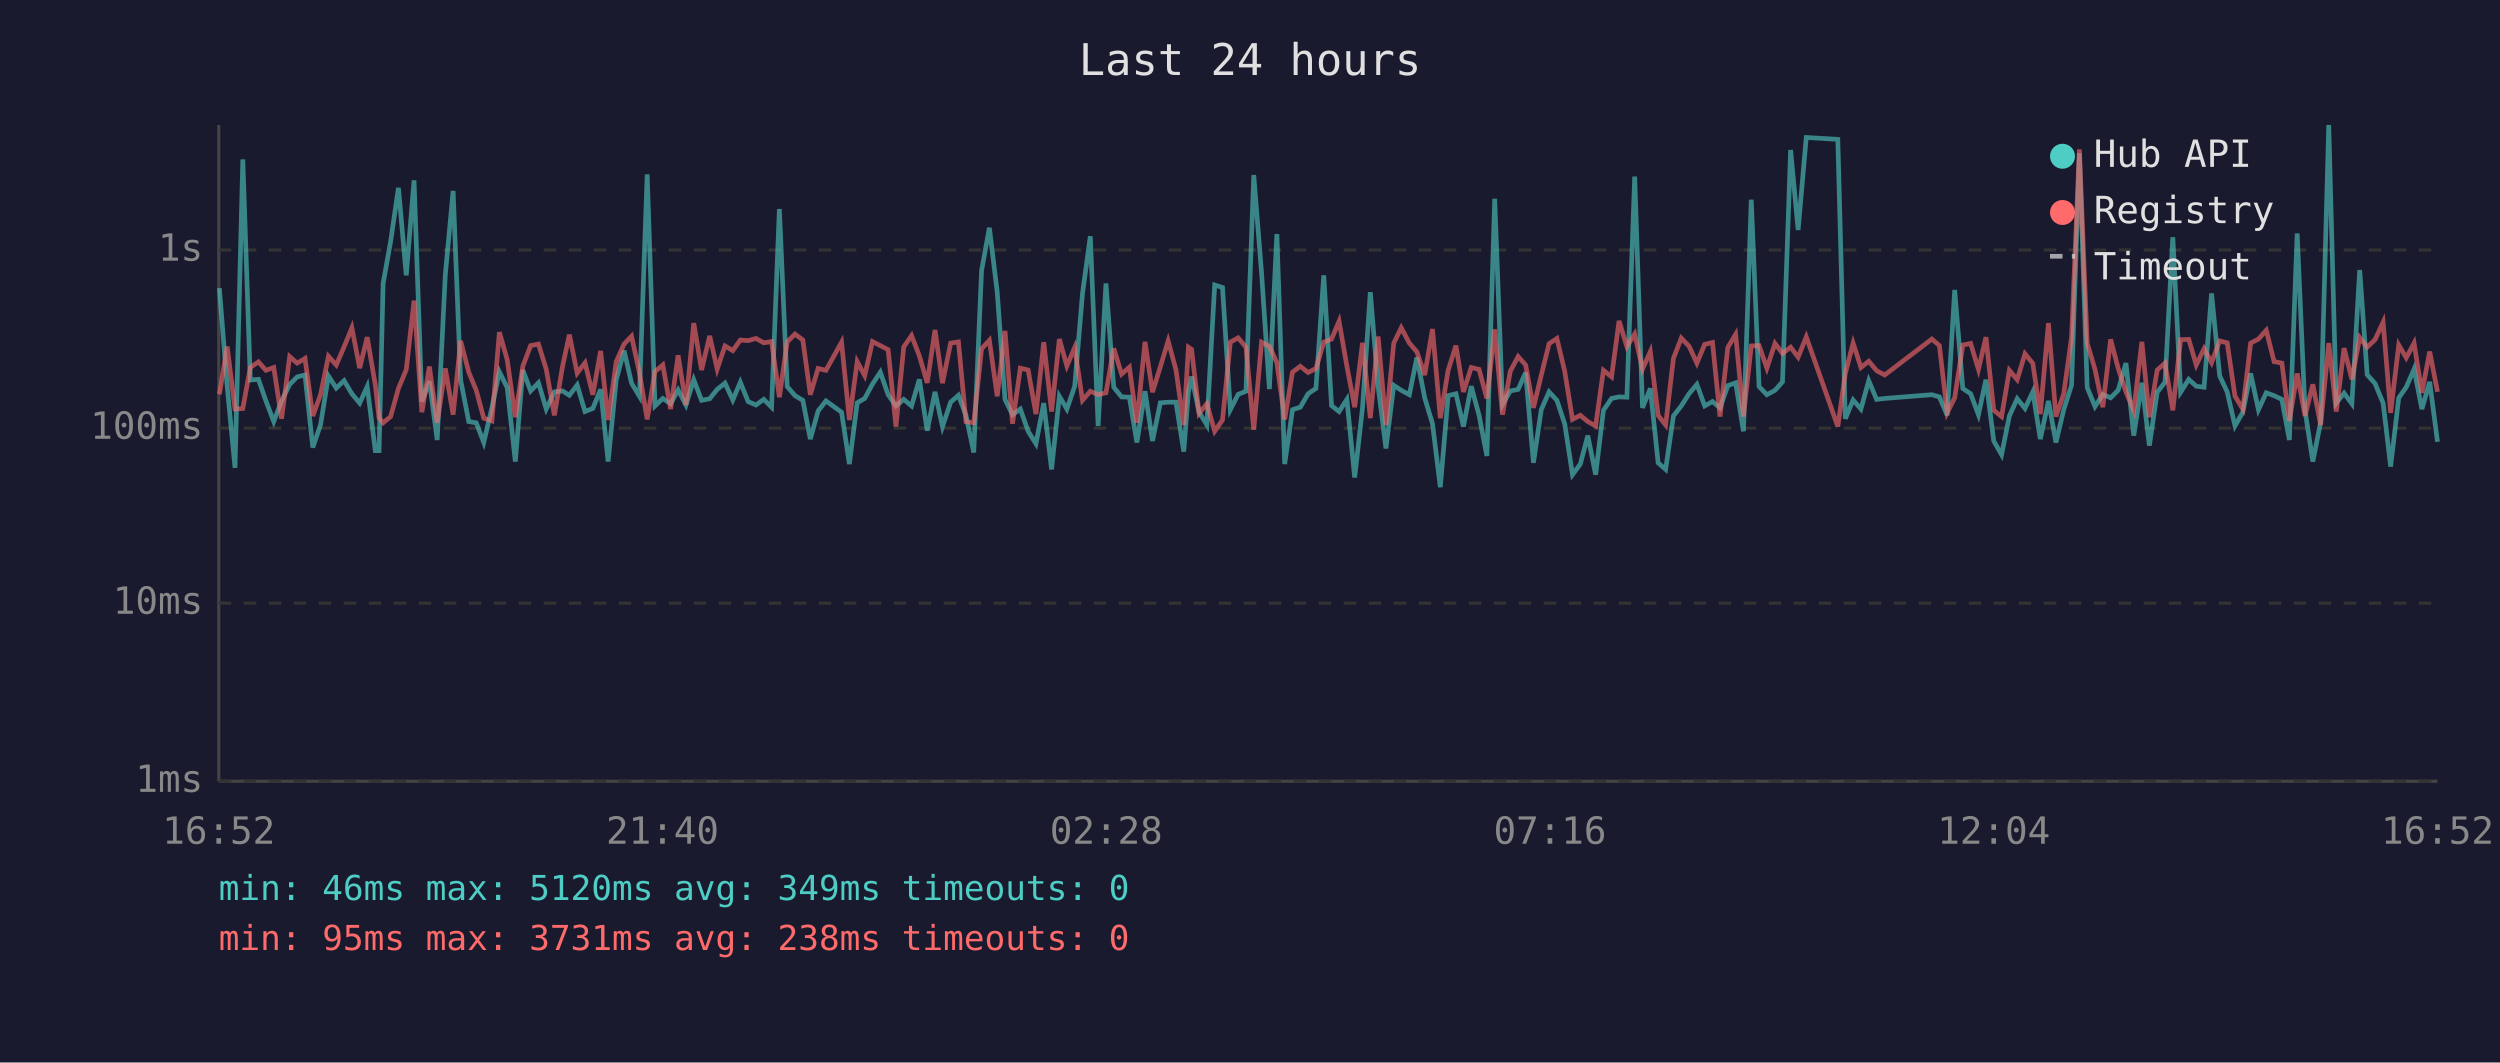
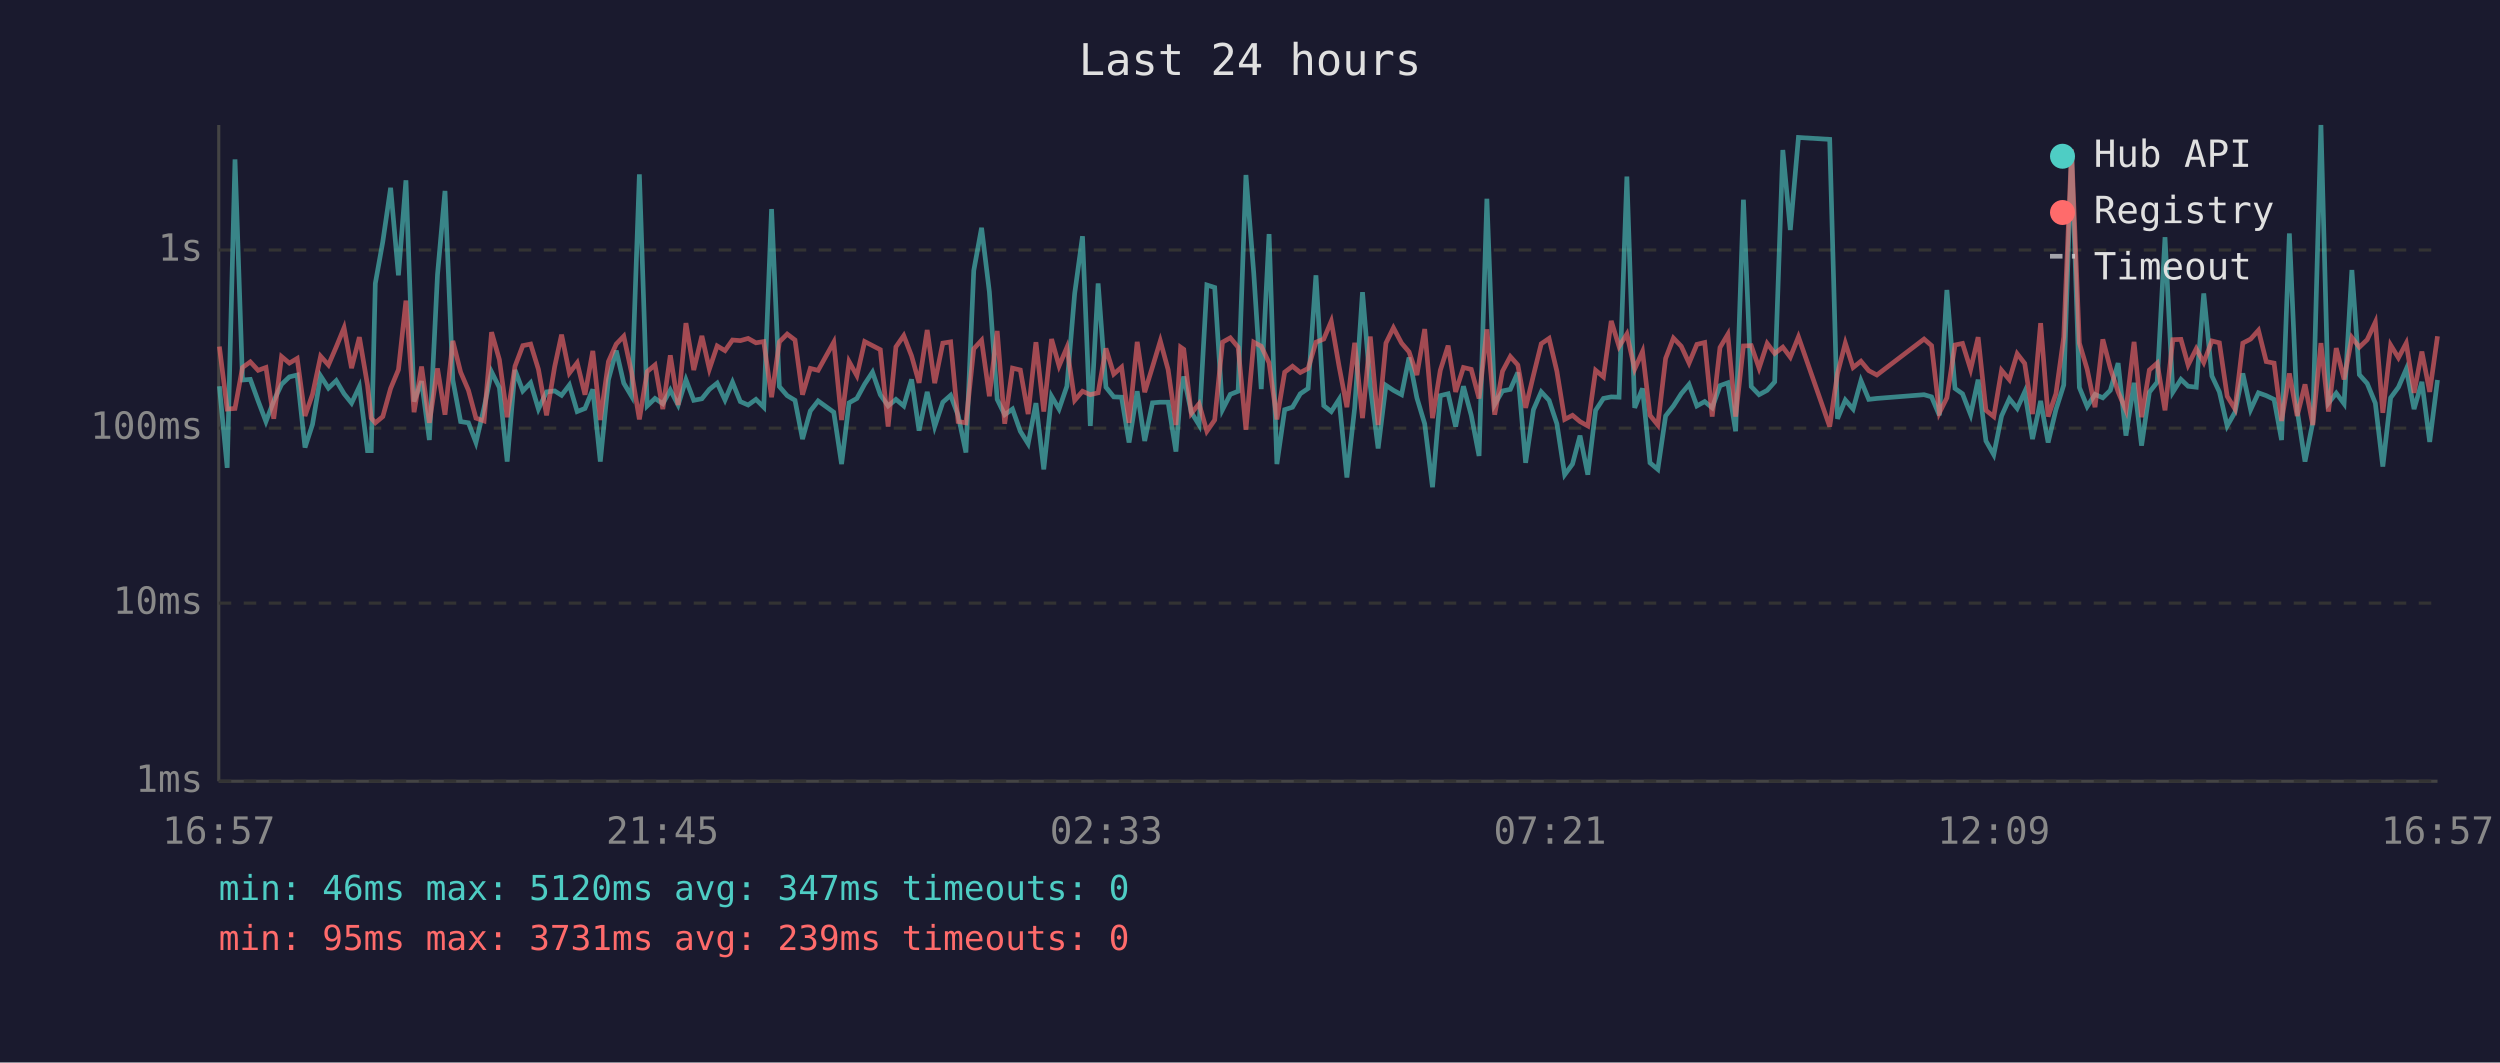
<svg xmlns="http://www.w3.org/2000/svg" viewBox="0 0 800 340" font-family="monospace" font-size="12">
  <rect width="800" height="340" fill="#1a1a2e" />
  <text x="400" y="24" fill="#e0e0e0" font-size="14" text-anchor="middle">Last 24 hours</text>
  <line x1="70" y1="40" x2="70" y2="250" stroke="#444" stroke-width="1" />
  <line x1="70" y1="250" x2="780" y2="250" stroke="#444" stroke-width="1" />
  <line x1="70" y1="250" x2="780" y2="250" stroke="#333" stroke-width="1" stroke-dasharray="4" />
  <text x="65" y="250" fill="#888" text-anchor="end" dominant-baseline="middle">1ms</text>
  <line x1="70" y1="193" x2="780" y2="193" stroke="#333" stroke-width="1" stroke-dasharray="4" />
  <text x="65" y="193" fill="#888" text-anchor="end" dominant-baseline="middle">10ms</text>
  <line x1="70" y1="137" x2="780" y2="137" stroke="#333" stroke-width="1" stroke-dasharray="4" />
  <text x="65" y="137" fill="#888" text-anchor="end" dominant-baseline="middle">100ms</text>
  <line x1="70" y1="80" x2="780" y2="80" stroke="#333" stroke-width="1" stroke-dasharray="4" />
  <text x="65" y="80" fill="#888" text-anchor="end" dominant-baseline="middle">1s</text>
-   <text x="70" y="270" fill="#888" text-anchor="middle">16:52</text>
-   <text x="212" y="270" fill="#888" text-anchor="middle">21:40</text>
-   <text x="354" y="270" fill="#888" text-anchor="middle">02:28</text>
-   <text x="496" y="270" fill="#888" text-anchor="middle">07:16</text>
-   <text x="638" y="270" fill="#888" text-anchor="middle">12:04</text>
-   <text x="780" y="270" fill="#888" text-anchor="middle">16:52</text>
-   <polyline points="70.2,92.2 72.7,123.6 75.2,149.7 77.7,51.0 80.1,121.6 82.7,121.4 85.1,128.3 87.6,134.9 90.1,128.3 92.7,123.0 95.1,120.6 97.6,120.0 100.1,143.2 102.6,135.8 105.1,120.3 107.6,124.2 110.1,121.8 112.6,126.0 115.1,129.0 117.5,123.7 120.1,144.2 121.3,144.2 122.6,90.7 125.0,77.3 127.5,60.1 130.0,88.1 132.5,57.7 135.0,128.5 137.4,122.0 139.9,140.8 142.5,87.9 145.0,61.1 147.4,121.6 150.0,134.9 152.4,135.3 154.8,141.6 157.4,130.5 159.8,119.0 162.3,124.0 164.9,147.7 167.3,118.4 169.8,125.1 172.3,122.5 174.8,130.9 177.4,125.4 180.0,125.1 182.2,126.5 184.7,123.2 187.2,131.7 189.7,130.7 192.2,124.6 194.6,147.7 197.2,121.5 199.7,112.2 202.1,122.6 204.6,126.8 207.1,55.8 209.6,129.9 212.1,127.5 214.6,129.2 217.0,124.8 219.5,129.6 222.0,121.5 224.5,128.1 227.1,127.6 229.5,124.6 232.0,122.6 234.5,128.0 236.9,122.3 239.4,128.5 241.9,129.6 244.4,127.8 246.9,130.3 249.4,66.9 251.9,123.7 254.4,126.6 256.9,128.1 259.3,140.5 261.8,131.5 264.3,128.3 269.3,131.9 271.8,148.5 274.3,128.9 276.7,127.5 279.2,122.9 281.7,119.1 284.2,126.3 286.7,129.9 289.2,127.8 291.7,129.9 294.2,121.4 296.7,137.8 299.2,125.4 301.6,136.5 304.2,128.7 306.7,126.5 309.1,132.9 311.6,144.8 314.1,86.6 316.6,72.9 319.1,93.4 321.6,127.8 324.0,132.7 326.5,130.9 329.0,138.0 331.5,142.0 334.0,129.0 336.5,150.2 339.0,126.8 341.4,130.9 343.9,123.6 346.4,93.9 348.9,75.6 351.4,136.3 353.9,90.7 356.4,123.9 358.9,127.0 361.4,127.1 363.8,141.6 366.4,125.2 368.8,141.1 371.3,128.9 373.8,128.7 376.3,128.7 378.8,144.5 380.3,125.4 381.3,120.5 383.7,131.9 386.2,136.0 388.7,91.2 391.2,92.0 393.7,131.1 396.2,126.2 398.7,125.2 401.2,56.0 403.7,87.4 406.2,124.5 408.6,74.9 411.1,148.5 413.6,131.1 416.1,130.3 418.6,126.0 421.1,124.3 423.6,88.1 426.1,129.8 428.5,131.7 431.0,127.8 433.5,152.8 436.0,130.5 438.5,93.5 441.0,123.6 443.5,143.5 446.0,123.3 448.4,124.9 451.0,126.3 453.4,114.4 455.9,127.3 458.4,135.6 460.9,155.9 463.4,126.6 465.9,126.0 468.3,136.5 470.8,123.6 473.3,132.9 475.8,145.9 478.3,63.6 480.8,129.4 483.3,125.1 485.8,124.6 488.2,119.2 490.7,148.1 493.2,131.1 495.7,125.4 498.2,128.1 500.7,135.6 503.2,151.9 505.7,148.5 508.1,139.4 510.6,151.9 513.1,131.3 515.7,127.5 518.1,127.0 520.6,127.1 523.1,56.5 525.6,130.5 528.1,124.3 530.6,148.1 533.0,150.2 535.5,133.1 538.0,129.9 540.5,126.0 543.0,123.0 545.5,129.9 548.0,128.5 550.4,130.5 552.9,123.4 555.4,122.5 557.9,138.0 560.4,63.9 562.9,123.7 565.4,126.3 568.0,124.9 570.4,122.2 573.0,48.0 575.4,73.6 578.0,44.0 588.1,44.6 590.5,134.0 593.0,128.0 595.5,130.9 598.0,121.8 600.5,127.8 603.1,127.5 618.2,126.3 620.6,127.0 623.1,132.9 625.5,92.8 628.1,124.3 630.6,126.0 633.1,132.7 635.5,121.5 638.0,141.1 640.5,145.5 643.0,133.1 645.5,127.6 648.0,130.7 650.5,125.4 652.9,140.5 655.5,128.3 657.9,141.6 660.4,131.1 662.9,123.2 665.4,49.0 667.9,124.0 670.4,130.1 672.9,126.2 675.4,127.3 677.8,124.9 680.3,116.2 682.8,139.4 685.4,122.5 687.8,142.6 690.3,125.5 692.8,122.3 695.3,75.9 697.8,125.5 700.4,121.4 702.8,123.6 705.3,123.9 707.7,93.9 710.3,120.3 712.7,125.4 715.2,136.3 717.7,131.9 720.2,119.5 722.7,131.1 725.2,125.7 727.7,126.6 730.2,127.8 732.6,140.8 735.1,74.7 737.6,131.3 740.1,147.7 742.6,135.1 745.2,40.0 747.6,129.0 750.1,125.8 752.6,129.2 755.1,86.4 757.5,119.9 760.0,122.7 762.6,129.0 765.0,149.3 767.6,127.3 770.0,123.9 772.5,118.1 775.0,130.9 777.5,122.2 780.0,141.4" fill="none" stroke="#4ecdc4" stroke-width="1.5" opacity="0.6" />
-   <polyline points="70.2,126.2 72.7,110.9 75.2,130.9 77.7,130.7 80.1,117.6 82.7,115.8 85.1,118.5 87.6,117.6 90.1,134.0 92.7,114.1 95.1,116.2 97.6,114.7 100.1,133.1 102.6,126.2 105.1,114.0 107.6,116.8 110.1,111.0 112.6,104.9 115.1,117.8 117.5,107.9 120.1,123.2 121.3,133.8 122.6,135.3 125.0,133.3 127.5,124.3 130.0,118.3 132.5,96.2 135.0,131.9 137.4,117.3 139.9,135.3 142.5,117.9 145.0,132.7 147.4,109.1 150.0,119.1 152.4,124.9 154.8,133.8 157.4,134.7 159.8,106.3 162.3,115.1 164.9,133.5 167.3,117.2 169.8,110.6 172.3,110.1 174.8,118.2 177.4,132.9 180.0,117.3 182.2,107.1 184.7,119.4 187.2,116.1 189.7,126.3 192.2,112.3 194.6,134.4 197.2,115.7 199.7,110.1 202.1,107.6 204.6,119.2 207.1,134.2 209.6,118.9 212.1,116.8 214.6,130.9 217.0,113.7 219.5,129.6 222.0,103.4 224.5,118.4 227.1,107.5 229.5,118.1 232.0,110.7 234.5,112.2 236.9,108.8 239.4,109.0 241.9,108.3 244.4,109.7 246.9,109.3 249.4,127.1 251.9,109.4 254.4,106.9 256.9,108.8 259.3,126.3 261.8,117.9 264.3,118.5 269.3,109.5 271.8,134.4 274.3,115.7 276.7,120.2 279.2,109.3 281.7,110.6 284.2,111.9 286.7,136.5 289.2,111.0 291.7,107.4 294.2,113.9 296.7,122.5 299.2,105.6 301.6,122.6 304.2,109.8 306.7,109.4 309.1,134.9 311.6,135.3 314.1,111.6 316.6,108.9 319.1,126.8 321.6,105.9 324.0,135.6 326.5,117.8 329.0,118.4 331.5,132.5 334.0,109.5 336.5,131.7 339.0,108.5 341.4,117.1 343.9,111.2 346.4,128.1 348.9,125.2 351.4,126.3 353.9,125.7 356.4,111.5 358.9,119.7 361.4,117.5 363.8,135.3 366.4,109.4 368.8,125.5 371.3,117.4 373.8,109.1 376.3,118.3 378.8,136.0 380.3,111.1 381.3,111.8 383.7,132.3 386.2,129.2 388.7,138.0 391.2,134.4 393.7,109.5 396.2,108.1 398.7,111.1 401.2,137.5 403.7,109.5 406.2,110.8 408.6,116.1 411.1,134.2 413.6,119.1 416.1,117.2 418.6,119.2 421.1,117.9 423.6,109.5 426.1,108.5 428.5,102.8 431.0,117.2 433.5,130.3 436.0,109.7 438.5,133.8 441.0,107.7 443.5,136.0 446.0,109.8 448.4,104.9 451.0,109.8 453.4,112.6 455.9,120.0 458.4,105.3 460.9,133.8 463.4,118.5 465.9,110.6 468.3,125.4 470.8,117.6 473.3,118.2 475.8,127.5 478.3,105.4 480.8,132.7 483.3,118.8 485.8,114.1 488.2,116.8 490.7,130.5 493.2,120.1 495.7,110.0 498.2,108.3 500.7,118.8 503.2,134.2 505.7,132.9 508.1,134.9 510.6,136.3 513.1,118.5 515.7,120.6 518.1,102.7 520.6,110.9 523.1,106.9 525.6,118.1 528.1,112.5 530.6,132.9 533.0,136.0 535.5,114.7 538.0,108.2 540.5,110.8 543.0,116.2 545.5,110.2 548.0,109.6 550.4,133.3 552.9,111.2 555.4,107.0 557.9,133.3 560.4,110.7 562.9,110.6 565.4,117.8 568.0,109.9 570.4,113.1 573.0,111.1 575.4,114.3 578.0,107.8 588.1,136.5 590.5,119.5 593.0,109.8 595.5,117.6 598.0,115.6 600.5,118.6 603.1,120.0 618.2,108.5 620.6,110.6 623.1,132.1 625.5,127.3 628.1,110.4 630.6,109.9 633.1,118.2 635.5,107.9 638.0,131.3 640.5,133.3 643.0,118.5 645.5,121.5 648.0,113.2 650.5,116.3 652.9,132.5 655.5,103.4 657.9,133.3 660.4,126.0 662.9,107.9 665.4,47.8 667.9,109.8 670.4,118.2 672.9,130.3 675.4,108.6 677.8,117.8 680.3,125.4 682.8,131.3 685.4,109.4 687.8,133.5 690.3,118.4 692.8,116.2 695.3,131.3 697.8,108.7 700.4,108.6 702.8,116.8 705.3,111.6 707.7,116.0 710.3,109.1 712.7,109.7 715.2,126.8 717.7,130.9 720.2,109.8 722.7,108.5 725.2,105.7 727.7,115.7 730.2,116.2 732.6,134.7 735.1,119.5 737.6,133.1 740.1,123.0 742.6,136.0 745.2,109.8 747.6,131.7 750.1,111.4 752.6,121.4 755.1,108.0 757.5,111.1 760.0,108.7 762.6,103.1 765.0,132.1 767.6,110.4 770.0,114.5 772.5,109.8 775.0,125.7 777.5,112.5 780.0,125.4" fill="none" stroke="#ff6b6b" stroke-width="1.5" opacity="0.6" />
+   <text x="70" y="270" fill="#888" text-anchor="middle">16:57</text>
+   <text x="212" y="270" fill="#888" text-anchor="middle">21:45</text>
+   <text x="354" y="270" fill="#888" text-anchor="middle">02:33</text>
+   <text x="496" y="270" fill="#888" text-anchor="middle">07:21</text>
+   <text x="638" y="270" fill="#888" text-anchor="middle">12:09</text>
+   <text x="780" y="270" fill="#888" text-anchor="middle">16:57</text>
+   <polyline points="70.2,123.6 72.7,149.7 75.2,51.0 77.6,121.6 80.1,121.4 82.6,128.3 85.1,134.9 87.6,128.3 90.1,123.0 92.6,120.6 95.1,120.0 97.6,143.2 100.0,135.8 102.6,120.3 105.1,124.2 107.6,121.8 110.1,126.0 112.5,129.0 115.0,123.7 117.6,144.2 118.8,144.2 120.1,90.7 122.5,77.3 125.0,60.1 127.5,88.1 129.9,57.7 132.5,128.5 134.9,122.0 137.4,140.8 140.0,87.9 142.4,61.1 144.9,121.6 147.4,134.9 149.9,135.3 152.3,141.6 154.9,130.5 157.3,119.0 159.8,124.0 162.3,147.7 164.8,118.4 167.3,125.1 169.8,122.5 172.3,130.9 174.9,125.4 177.5,125.1 179.7,126.5 182.2,123.2 184.7,131.7 187.2,130.7 189.7,124.6 192.1,147.7 194.7,121.5 197.2,112.2 199.6,122.6 202.1,126.8 204.6,55.8 207.1,129.9 209.6,127.5 212.1,129.2 214.5,124.8 217.0,129.6 219.5,121.5 222.0,128.1 224.6,127.6 227.0,124.6 229.5,122.6 232.0,128.0 234.4,122.3 236.9,128.5 239.4,129.6 241.9,127.8 244.4,130.3 246.9,66.9 249.4,123.7 251.9,126.6 254.4,128.1 256.8,140.5 259.3,131.5 261.8,128.3 266.8,131.9 269.3,148.5 271.7,128.9 274.2,127.5 276.7,122.9 279.2,119.1 281.7,126.3 284.2,129.9 286.7,127.8 289.2,129.9 291.7,121.4 294.1,137.8 296.7,125.4 299.1,136.5 301.7,128.7 304.2,126.5 306.6,132.9 309.1,144.8 311.6,86.6 314.1,72.9 316.6,93.4 319.1,127.8 321.5,132.7 324.0,130.9 326.5,138.0 329.0,142.0 331.5,129.0 334.0,150.2 336.5,126.8 338.9,130.9 341.4,123.6 343.9,93.9 346.4,75.6 348.9,136.3 351.4,90.7 353.9,123.9 356.4,127.0 358.9,127.1 361.3,141.6 363.9,125.2 366.3,141.1 368.8,128.9 371.3,128.7 373.8,128.7 376.3,144.5 377.8,125.4 378.8,120.5 381.2,131.9 383.7,136.0 386.2,91.2 388.7,92.0 391.2,131.1 393.7,126.2 396.2,125.2 398.7,56.0 401.2,87.4 403.6,124.5 406.1,74.9 408.6,148.5 411.1,131.1 413.6,130.3 416.1,126.0 418.6,124.3 421.1,88.1 423.6,129.8 426.0,131.7 428.5,127.8 431.0,152.8 433.5,130.5 436.0,93.5 438.5,123.6 441.0,143.5 443.5,123.3 445.9,124.9 448.5,126.3 450.9,114.4 453.4,127.3 455.9,135.6 458.4,155.9 460.9,126.6 463.4,126.0 465.8,136.5 468.3,123.6 470.8,132.9 473.3,145.9 475.8,63.6 478.3,129.4 480.8,125.1 483.3,124.6 485.7,119.2 488.2,148.1 490.7,131.1 493.2,125.4 495.7,128.1 498.2,135.6 500.7,151.9 503.2,148.5 505.6,139.4 508.1,151.9 510.6,131.3 513.1,127.5 515.6,127.0 518.1,127.1 520.6,56.5 523.1,130.5 525.6,124.3 528.0,148.1 530.5,150.2 533.0,133.1 535.5,129.9 538.0,126.0 540.5,123.0 543.0,129.9 545.5,128.5 547.9,130.5 550.4,123.4 552.9,122.5 555.4,138.0 557.9,63.9 560.4,123.7 562.9,126.3 565.5,124.9 567.9,122.2 570.5,48.0 572.9,73.6 575.5,44.0 585.5,44.6 588.0,134.0 590.5,128.0 593.0,130.9 595.5,121.8 598.0,127.8 600.6,127.5 615.7,126.3 618.1,127.0 620.6,132.9 623.0,92.8 625.6,124.3 628.0,126.0 630.6,132.7 633.0,121.5 635.5,141.1 638.0,145.5 640.5,133.1 643.0,127.6 645.5,130.7 647.9,125.4 650.4,140.5 653.0,128.3 655.4,141.6 657.9,131.1 660.4,123.2 662.9,49.0 665.4,124.0 667.9,130.1 670.4,126.2 672.9,127.3 675.3,124.9 677.8,116.2 680.3,139.4 682.9,122.5 685.3,142.6 687.8,125.5 690.3,122.3 692.8,75.9 695.3,125.5 697.9,121.4 700.2,123.6 702.8,123.9 705.2,93.9 707.8,120.3 710.2,125.4 712.7,136.3 715.2,131.9 717.7,119.5 720.2,131.1 722.7,125.7 725.2,126.6 727.7,127.8 730.1,140.8 732.6,74.7 735.1,131.3 737.6,147.7 740.1,135.1 742.7,40.0 745.1,129.0 747.6,125.8 750.1,129.2 752.6,86.4 755.0,119.9 757.5,122.7 760.1,129.0 762.5,149.3 765.0,127.3 767.5,123.9 770.0,118.1 772.5,130.9 775.0,122.2 777.5,141.4 780.0,121.6" fill="none" stroke="#4ecdc4" stroke-width="1.5" opacity="0.6" />
+   <polyline points="70.2,110.9 72.7,130.9 75.2,130.7 77.6,117.6 80.1,115.8 82.6,118.5 85.1,117.6 87.6,134.0 90.1,114.1 92.6,116.2 95.1,114.7 97.6,133.1 100.0,126.2 102.6,114.0 105.1,116.8 107.6,111.0 110.1,104.9 112.5,117.8 115.0,107.9 117.6,123.2 118.8,133.8 120.1,135.3 122.5,133.3 125.0,124.3 127.5,118.3 129.9,96.2 132.5,131.9 134.9,117.3 137.4,135.3 140.0,117.9 142.4,132.7 144.9,109.1 147.4,119.1 149.9,124.9 152.3,133.8 154.9,134.7 157.3,106.3 159.8,115.1 162.3,133.5 164.8,117.2 167.3,110.6 169.8,110.1 172.3,118.2 174.9,132.9 177.5,117.3 179.7,107.1 182.2,119.4 184.7,116.1 187.2,126.3 189.7,112.3 192.1,134.4 194.7,115.7 197.2,110.1 199.6,107.6 202.1,119.2 204.6,134.2 207.1,118.9 209.6,116.8 212.1,130.9 214.5,113.7 217.0,129.6 219.5,103.4 222.0,118.4 224.6,107.5 227.0,118.1 229.5,110.7 232.0,112.2 234.4,108.8 236.9,109.0 239.4,108.3 241.9,109.7 244.4,109.3 246.9,127.1 249.4,109.4 251.9,106.9 254.4,108.8 256.8,126.3 259.3,117.9 261.8,118.5 266.8,109.5 269.3,134.4 271.7,115.7 274.2,120.2 276.7,109.3 279.2,110.6 281.7,111.9 284.2,136.5 286.7,111.0 289.2,107.4 291.7,113.9 294.1,122.5 296.7,105.6 299.1,122.6 301.7,109.8 304.2,109.4 306.6,134.9 309.1,135.3 311.6,111.6 314.1,108.9 316.6,126.8 319.1,105.9 321.5,135.6 324.0,117.8 326.5,118.4 329.0,132.5 331.5,109.5 334.0,131.7 336.5,108.5 338.9,117.1 341.4,111.2 343.9,128.1 346.4,125.2 348.9,126.3 351.4,125.7 353.9,111.5 356.4,119.7 358.9,117.5 361.3,135.3 363.9,109.4 366.3,125.5 368.8,117.4 371.3,109.1 373.8,118.3 376.3,136.0 377.8,111.1 378.8,111.8 381.2,132.3 383.7,129.2 386.2,138.0 388.7,134.4 391.2,109.5 393.7,108.1 396.2,111.1 398.7,137.5 401.2,109.5 403.6,110.8 406.1,116.1 408.6,134.2 411.1,119.1 413.6,117.2 416.1,119.2 418.6,117.9 421.1,109.5 423.6,108.5 426.0,102.8 428.5,117.2 431.0,130.3 433.5,109.7 436.0,133.8 438.5,107.7 441.0,136.0 443.5,109.8 445.9,104.9 448.5,109.8 450.9,112.6 453.4,120.0 455.9,105.3 458.4,133.8 460.9,118.5 463.4,110.6 465.8,125.4 468.3,117.6 470.8,118.2 473.3,127.5 475.8,105.4 478.3,132.7 480.8,118.8 483.3,114.1 485.7,116.8 488.2,130.5 490.7,120.1 493.2,110.0 495.7,108.3 498.2,118.8 500.7,134.2 503.2,132.9 505.6,134.9 508.1,136.3 510.6,118.5 513.1,120.6 515.6,102.7 518.1,110.9 520.6,106.9 523.1,118.1 525.6,112.5 528.0,132.9 530.5,136.0 533.0,114.7 535.5,108.2 538.0,110.8 540.5,116.2 543.0,110.2 545.5,109.6 547.9,133.3 550.4,111.2 552.9,107.0 555.4,133.3 557.9,110.7 560.4,110.6 562.9,117.8 565.5,109.9 567.9,113.1 570.5,111.1 572.9,114.3 575.5,107.8 585.5,136.5 588.0,119.5 590.5,109.8 593.0,117.6 595.5,115.6 598.0,118.6 600.6,120.0 615.7,108.5 618.1,110.6 620.6,132.1 623.0,127.3 625.6,110.4 628.0,109.9 630.6,118.2 633.0,107.9 635.5,131.3 638.0,133.3 640.5,118.5 643.0,121.5 645.5,113.2 647.9,116.3 650.4,132.5 653.0,103.4 655.4,133.3 657.9,126.0 660.4,107.9 662.9,47.8 665.4,109.8 667.9,118.2 670.4,130.3 672.9,108.6 675.3,117.8 677.8,125.4 680.3,131.3 682.9,109.4 685.3,133.5 687.8,118.4 690.3,116.2 692.8,131.3 695.3,108.7 697.9,108.6 700.2,116.8 702.8,111.6 705.2,116.0 707.8,109.1 710.2,109.7 712.7,126.8 715.2,130.9 717.7,109.8 720.2,108.5 722.7,105.7 725.2,115.7 727.7,116.2 730.1,134.7 732.6,119.5 735.1,133.1 737.6,123.0 740.1,136.0 742.7,109.8 745.1,131.7 747.6,111.4 750.1,121.4 752.6,108.0 755.0,111.1 757.5,108.7 760.1,103.1 762.5,132.1 765.0,110.4 767.5,114.5 770.0,109.8 772.5,125.7 775.0,112.5 777.5,125.4 780.0,107.6" fill="none" stroke="#ff6b6b" stroke-width="1.5" opacity="0.6" />
  <circle cx="660" cy="50" r="4" fill="#4ecdc4" />
  <text x="670" y="50" fill="#e0e0e0" dominant-baseline="middle">Hub API</text>
  <circle cx="660" cy="68" r="4" fill="#ff6b6b" />
  <text x="670" y="68" fill="#e0e0e0" dominant-baseline="middle">Registry</text>
  <line x1="656" y1="82" x2="664" y2="82" stroke="#e0e0e0" stroke-width="1.5" stroke-dasharray="4,3" opacity="0.7" />
  <text x="670" y="86" fill="#e0e0e0" dominant-baseline="middle">Timeout</text>
-   <text x="70" y="288" fill="#4ecdc4" font-size="11">min: 46ms  max: 5120ms  avg: 349ms  timeouts: 0</text>
-   <text x="70" y="304" fill="#ff6b6b" font-size="11">min: 95ms  max: 3731ms  avg: 238ms  timeouts: 0</text>
+   <text x="70" y="288" fill="#4ecdc4" font-size="11">min: 46ms  max: 5120ms  avg: 347ms  timeouts: 0</text>
+   <text x="70" y="304" fill="#ff6b6b" font-size="11">min: 95ms  max: 3731ms  avg: 239ms  timeouts: 0</text>
</svg>
